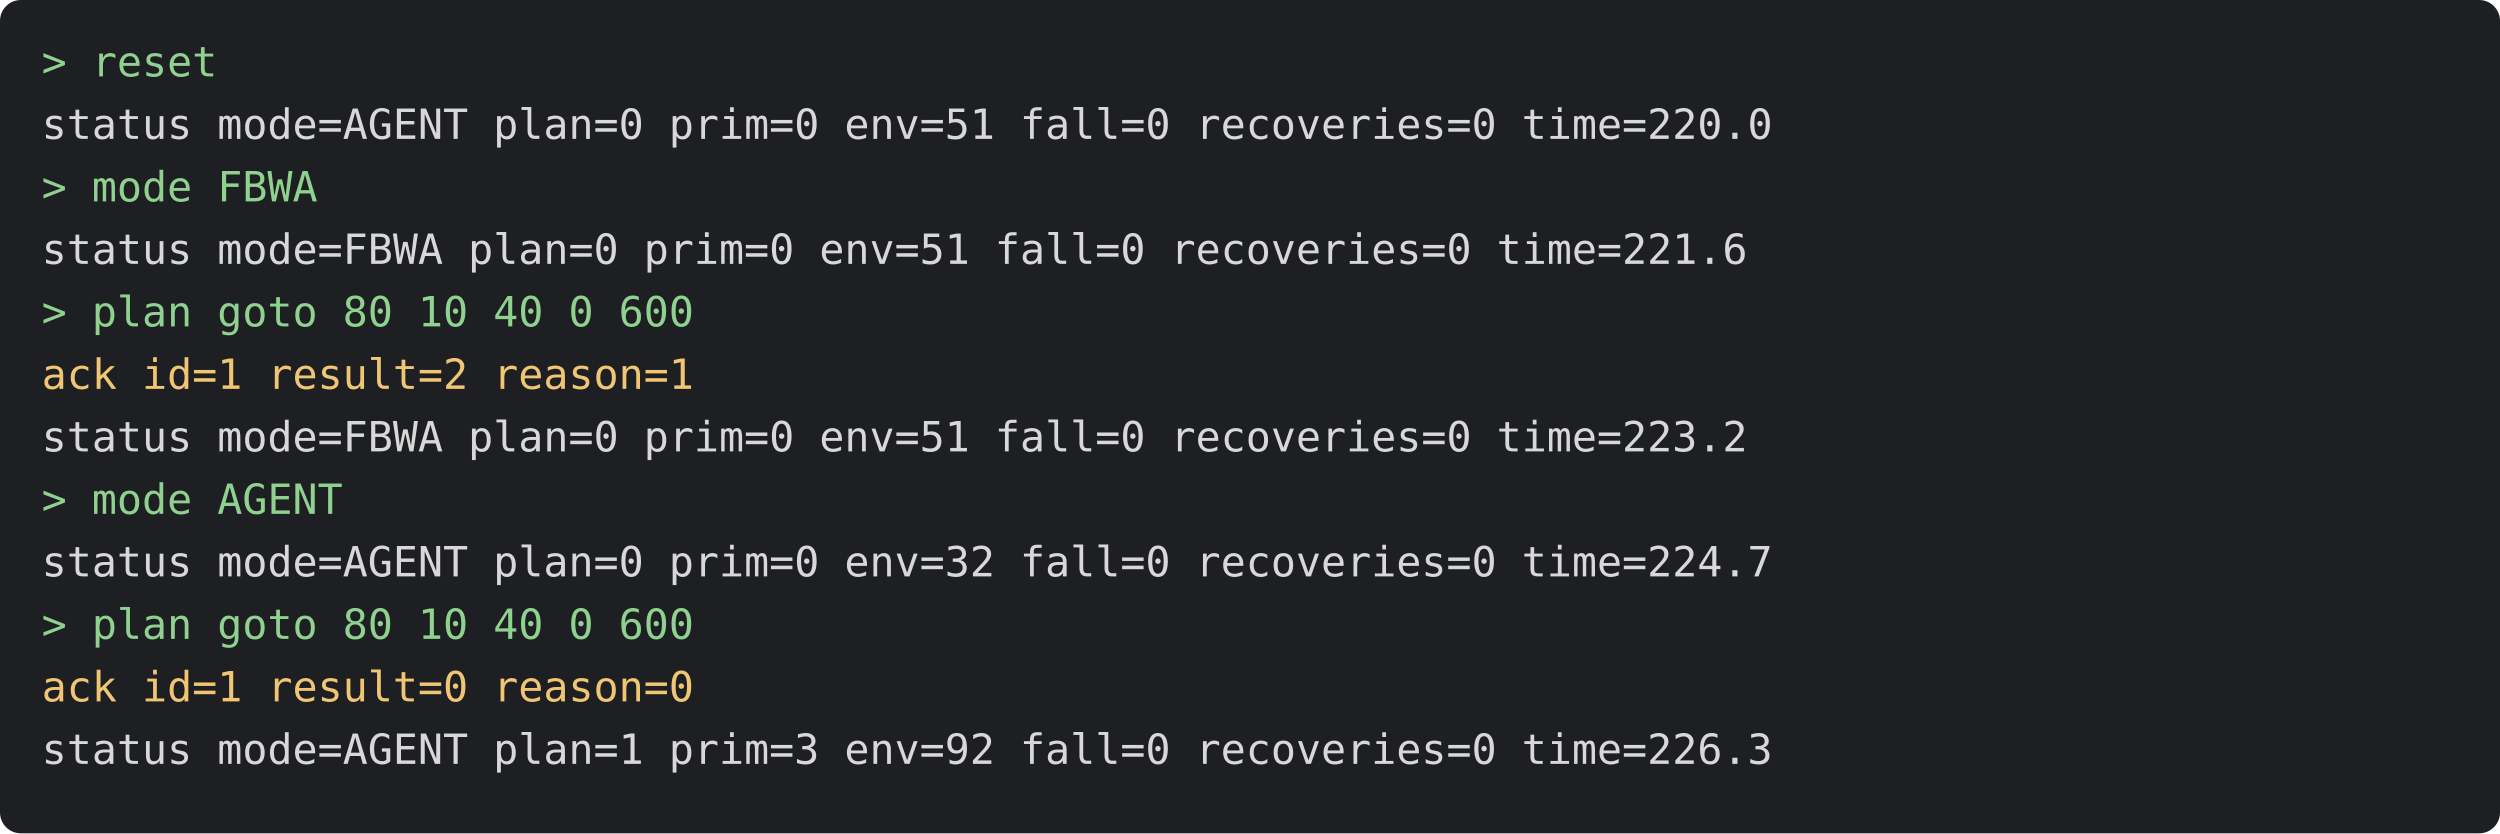
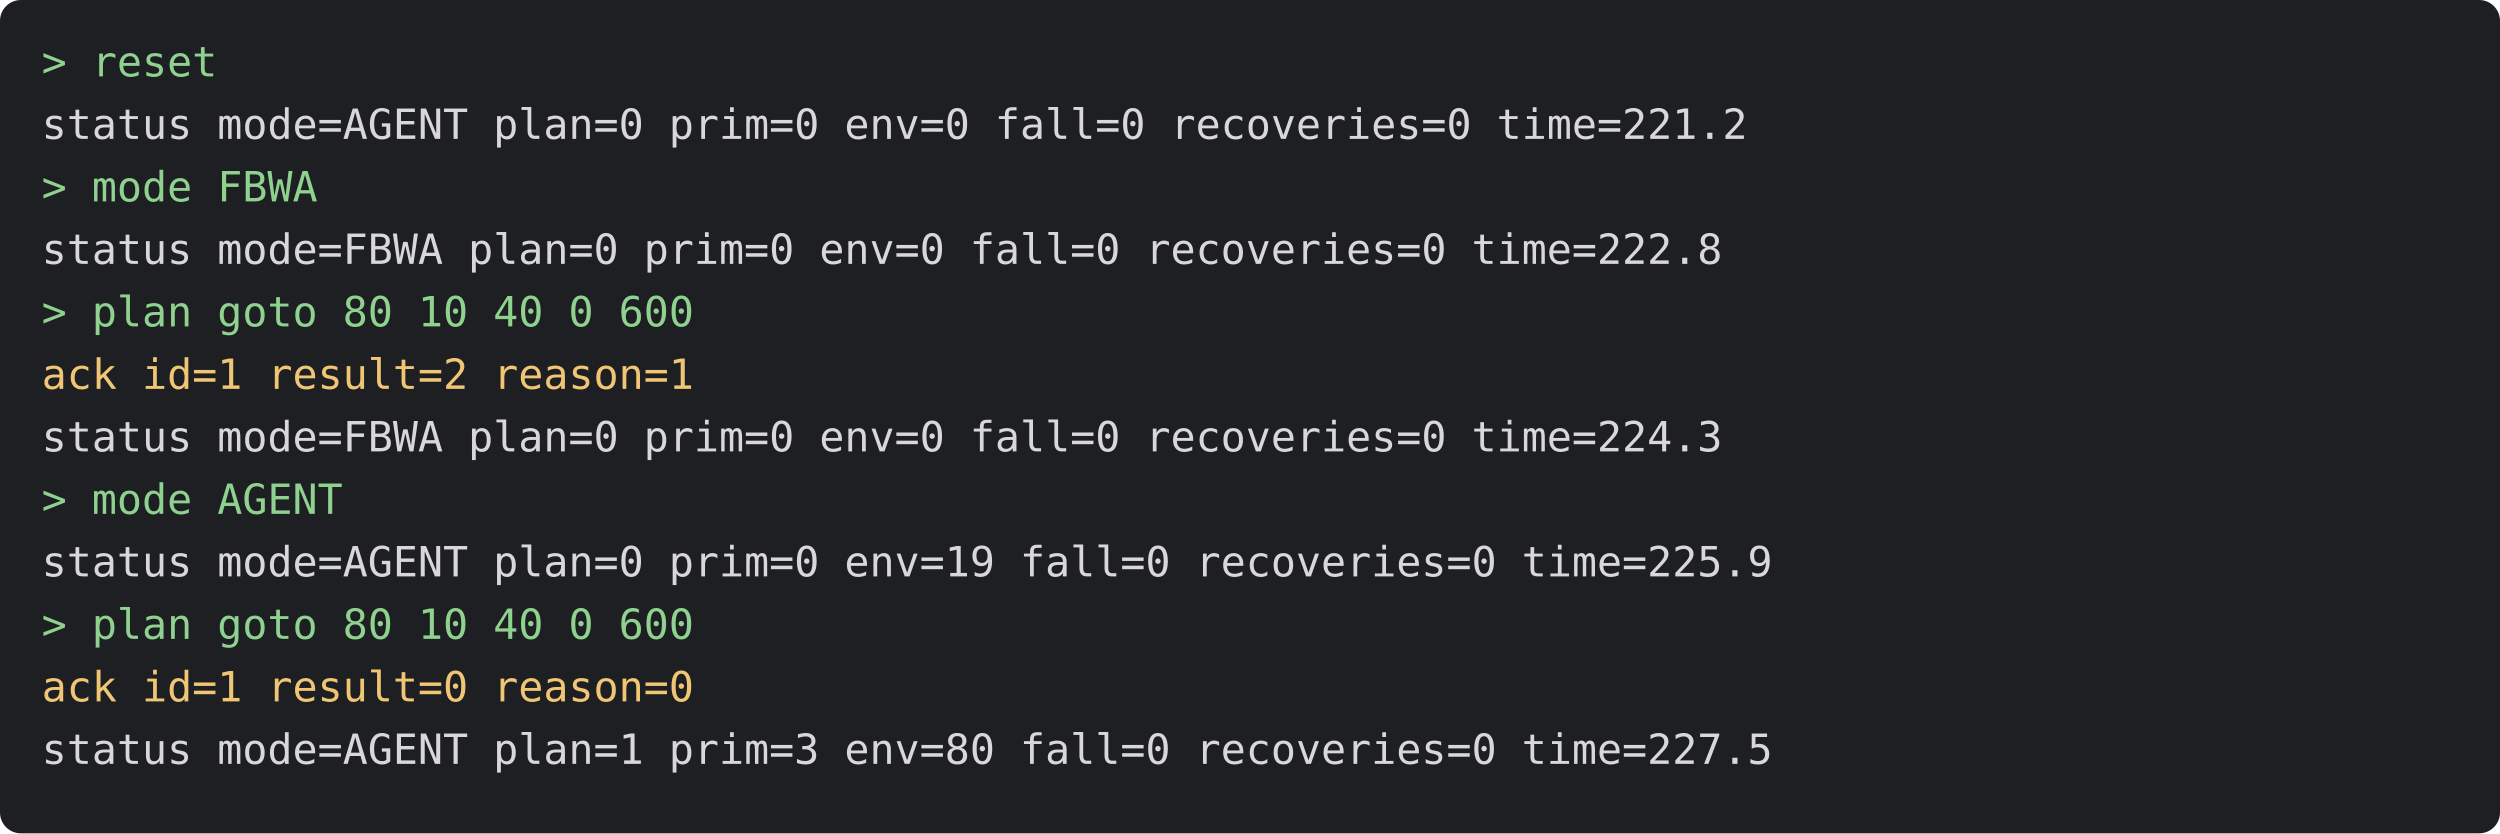
<svg xmlns="http://www.w3.org/2000/svg" viewBox="0 0 720 240" width="720" height="240" font-family="Menlo, monospace" font-size="12">
  <rect width="720" height="240" rx="6" fill="#1e1f22" />
  <text x="12" y="22" fill="#8fd18f" xml:space="preserve">&gt; reset</text>
-   <text x="12" y="40" fill="#d8d8d8" xml:space="preserve">status mode=AGENT plan=0 prim=0 env=51 fall=0 recoveries=0 time=220.0</text>
+   <text x="12" y="40" fill="#d8d8d8" xml:space="preserve">status mode=AGENT plan=0 prim=0 env=0 fall=0 recoveries=0 time=221.2</text>
  <text x="12" y="58" fill="#8fd18f" xml:space="preserve">&gt; mode FBWA</text>
-   <text x="12" y="76" fill="#d8d8d8" xml:space="preserve">status mode=FBWA plan=0 prim=0 env=51 fall=0 recoveries=0 time=221.6</text>
+   <text x="12" y="76" fill="#d8d8d8" xml:space="preserve">status mode=FBWA plan=0 prim=0 env=0 fall=0 recoveries=0 time=222.8</text>
  <text x="12" y="94" fill="#8fd18f" xml:space="preserve">&gt; plan goto 80 10 40 0 600</text>
  <text x="12" y="112" fill="#f0c674" xml:space="preserve">ack id=1 result=2 reason=1</text>
-   <text x="12" y="130" fill="#d8d8d8" xml:space="preserve">status mode=FBWA plan=0 prim=0 env=51 fall=0 recoveries=0 time=223.2</text>
+   <text x="12" y="130" fill="#d8d8d8" xml:space="preserve">status mode=FBWA plan=0 prim=0 env=0 fall=0 recoveries=0 time=224.3</text>
  <text x="12" y="148" fill="#8fd18f" xml:space="preserve">&gt; mode AGENT</text>
-   <text x="12" y="166" fill="#d8d8d8" xml:space="preserve">status mode=AGENT plan=0 prim=0 env=32 fall=0 recoveries=0 time=224.7</text>
+   <text x="12" y="166" fill="#d8d8d8" xml:space="preserve">status mode=AGENT plan=0 prim=0 env=19 fall=0 recoveries=0 time=225.9</text>
  <text x="12" y="184" fill="#8fd18f" xml:space="preserve">&gt; plan goto 80 10 40 0 600</text>
  <text x="12" y="202" fill="#f0c674" xml:space="preserve">ack id=1 result=0 reason=0</text>
-   <text x="12" y="220" fill="#d8d8d8" xml:space="preserve">status mode=AGENT plan=1 prim=3 env=92 fall=0 recoveries=0 time=226.3</text>
+   <text x="12" y="220" fill="#d8d8d8" xml:space="preserve">status mode=AGENT plan=1 prim=3 env=80 fall=0 recoveries=0 time=227.5</text>
</svg>
